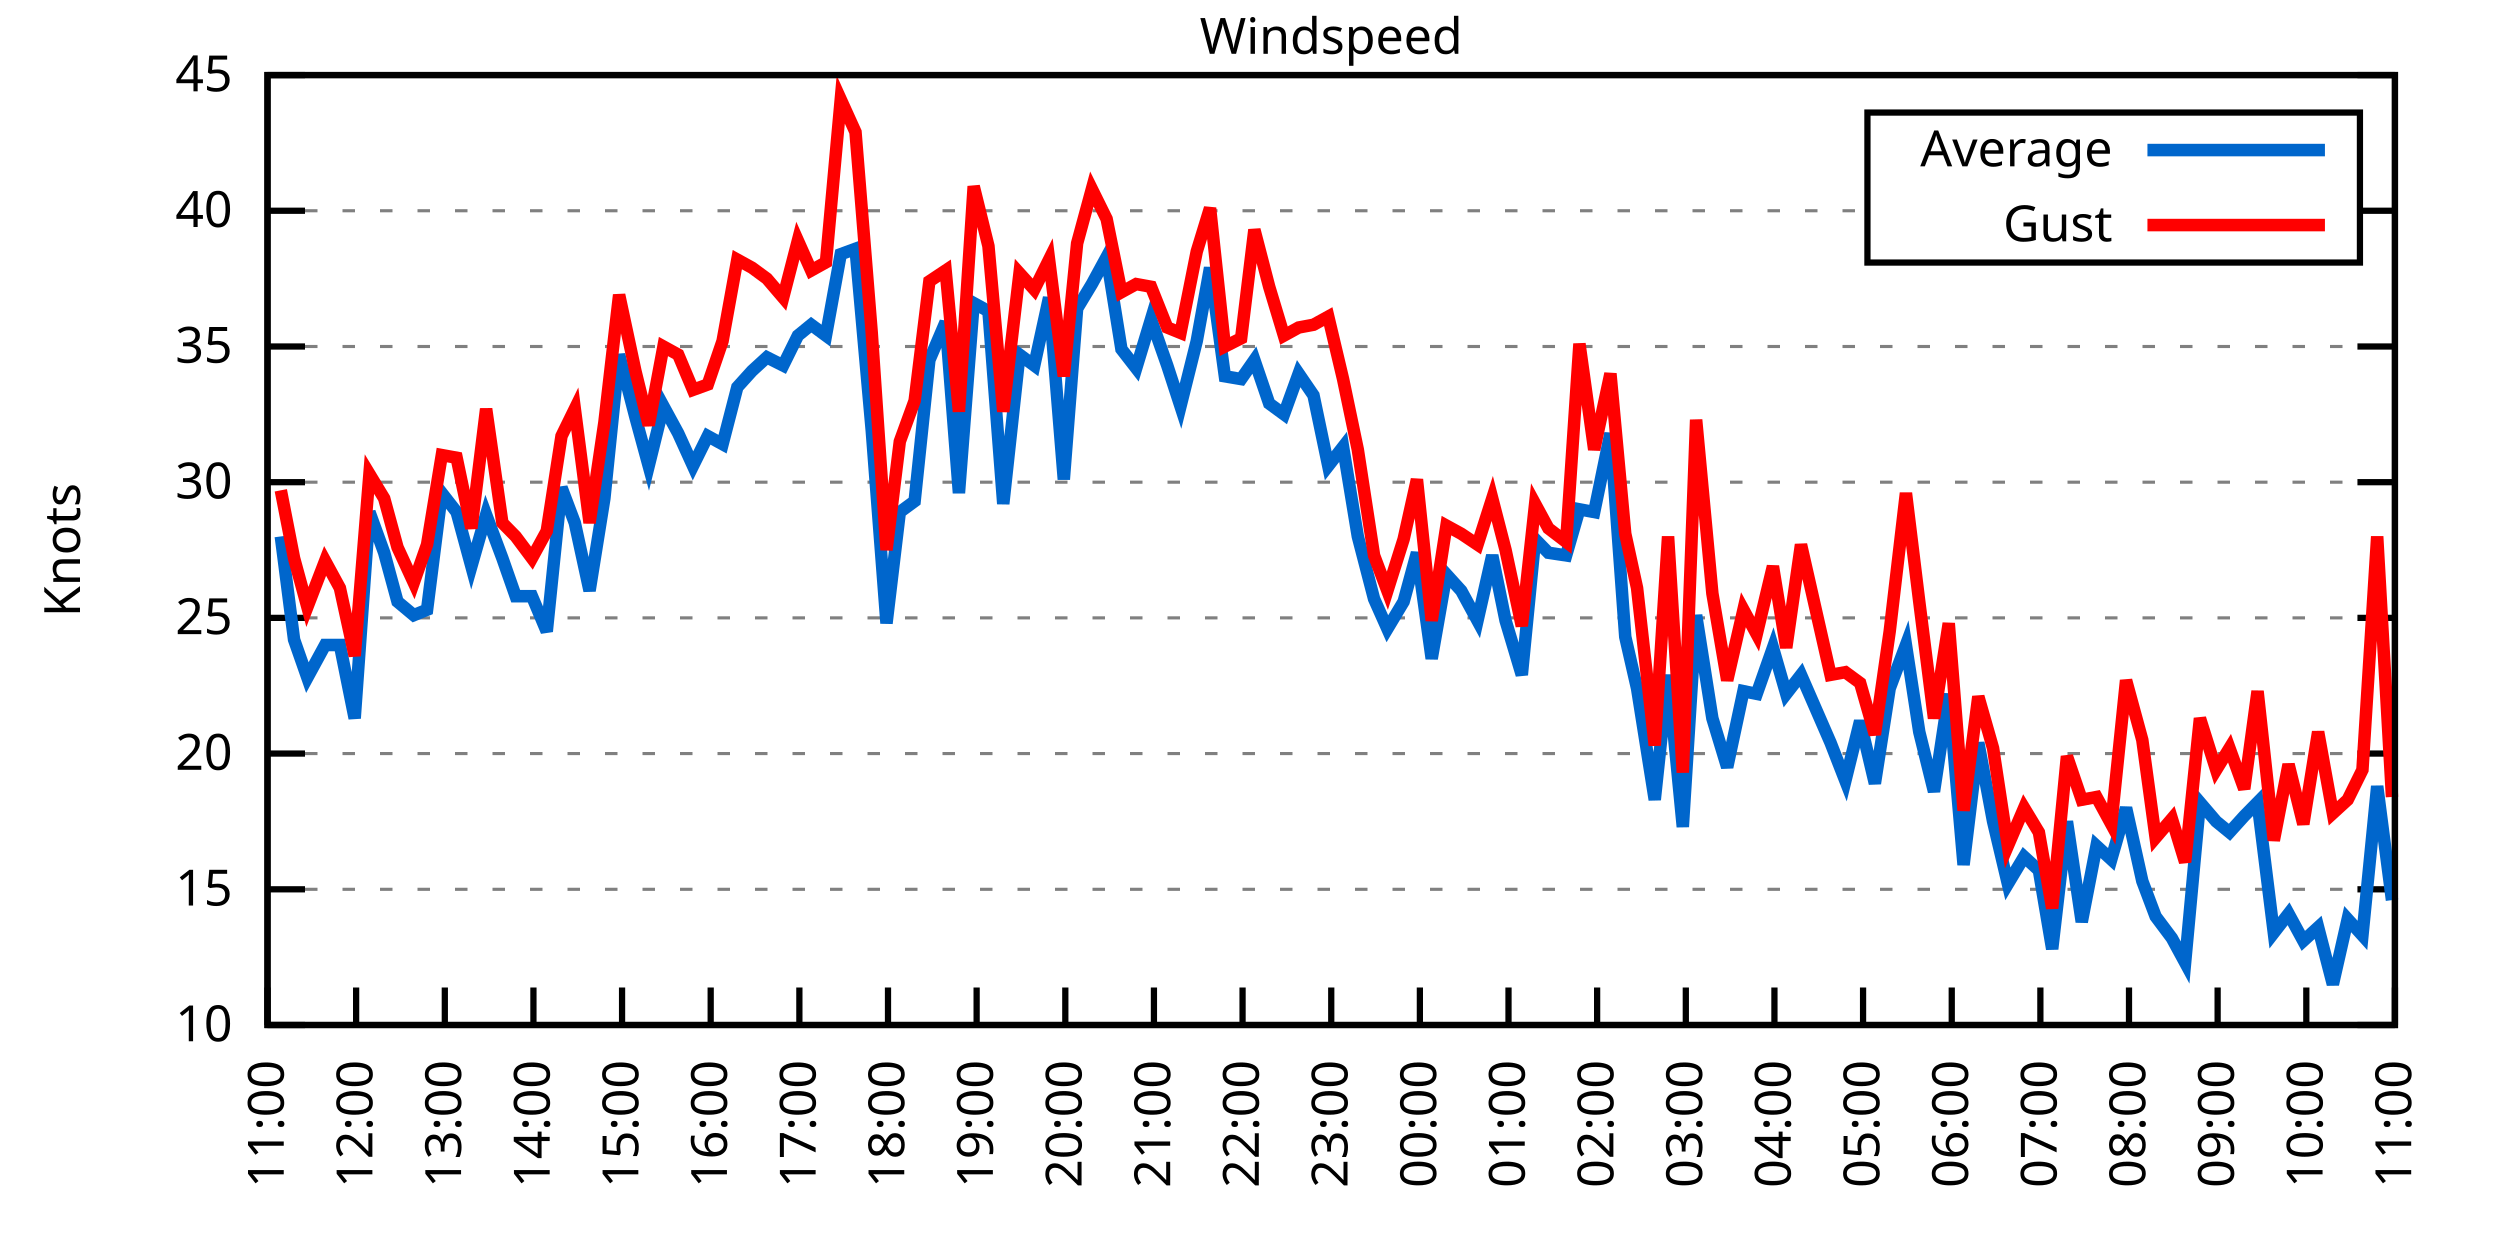
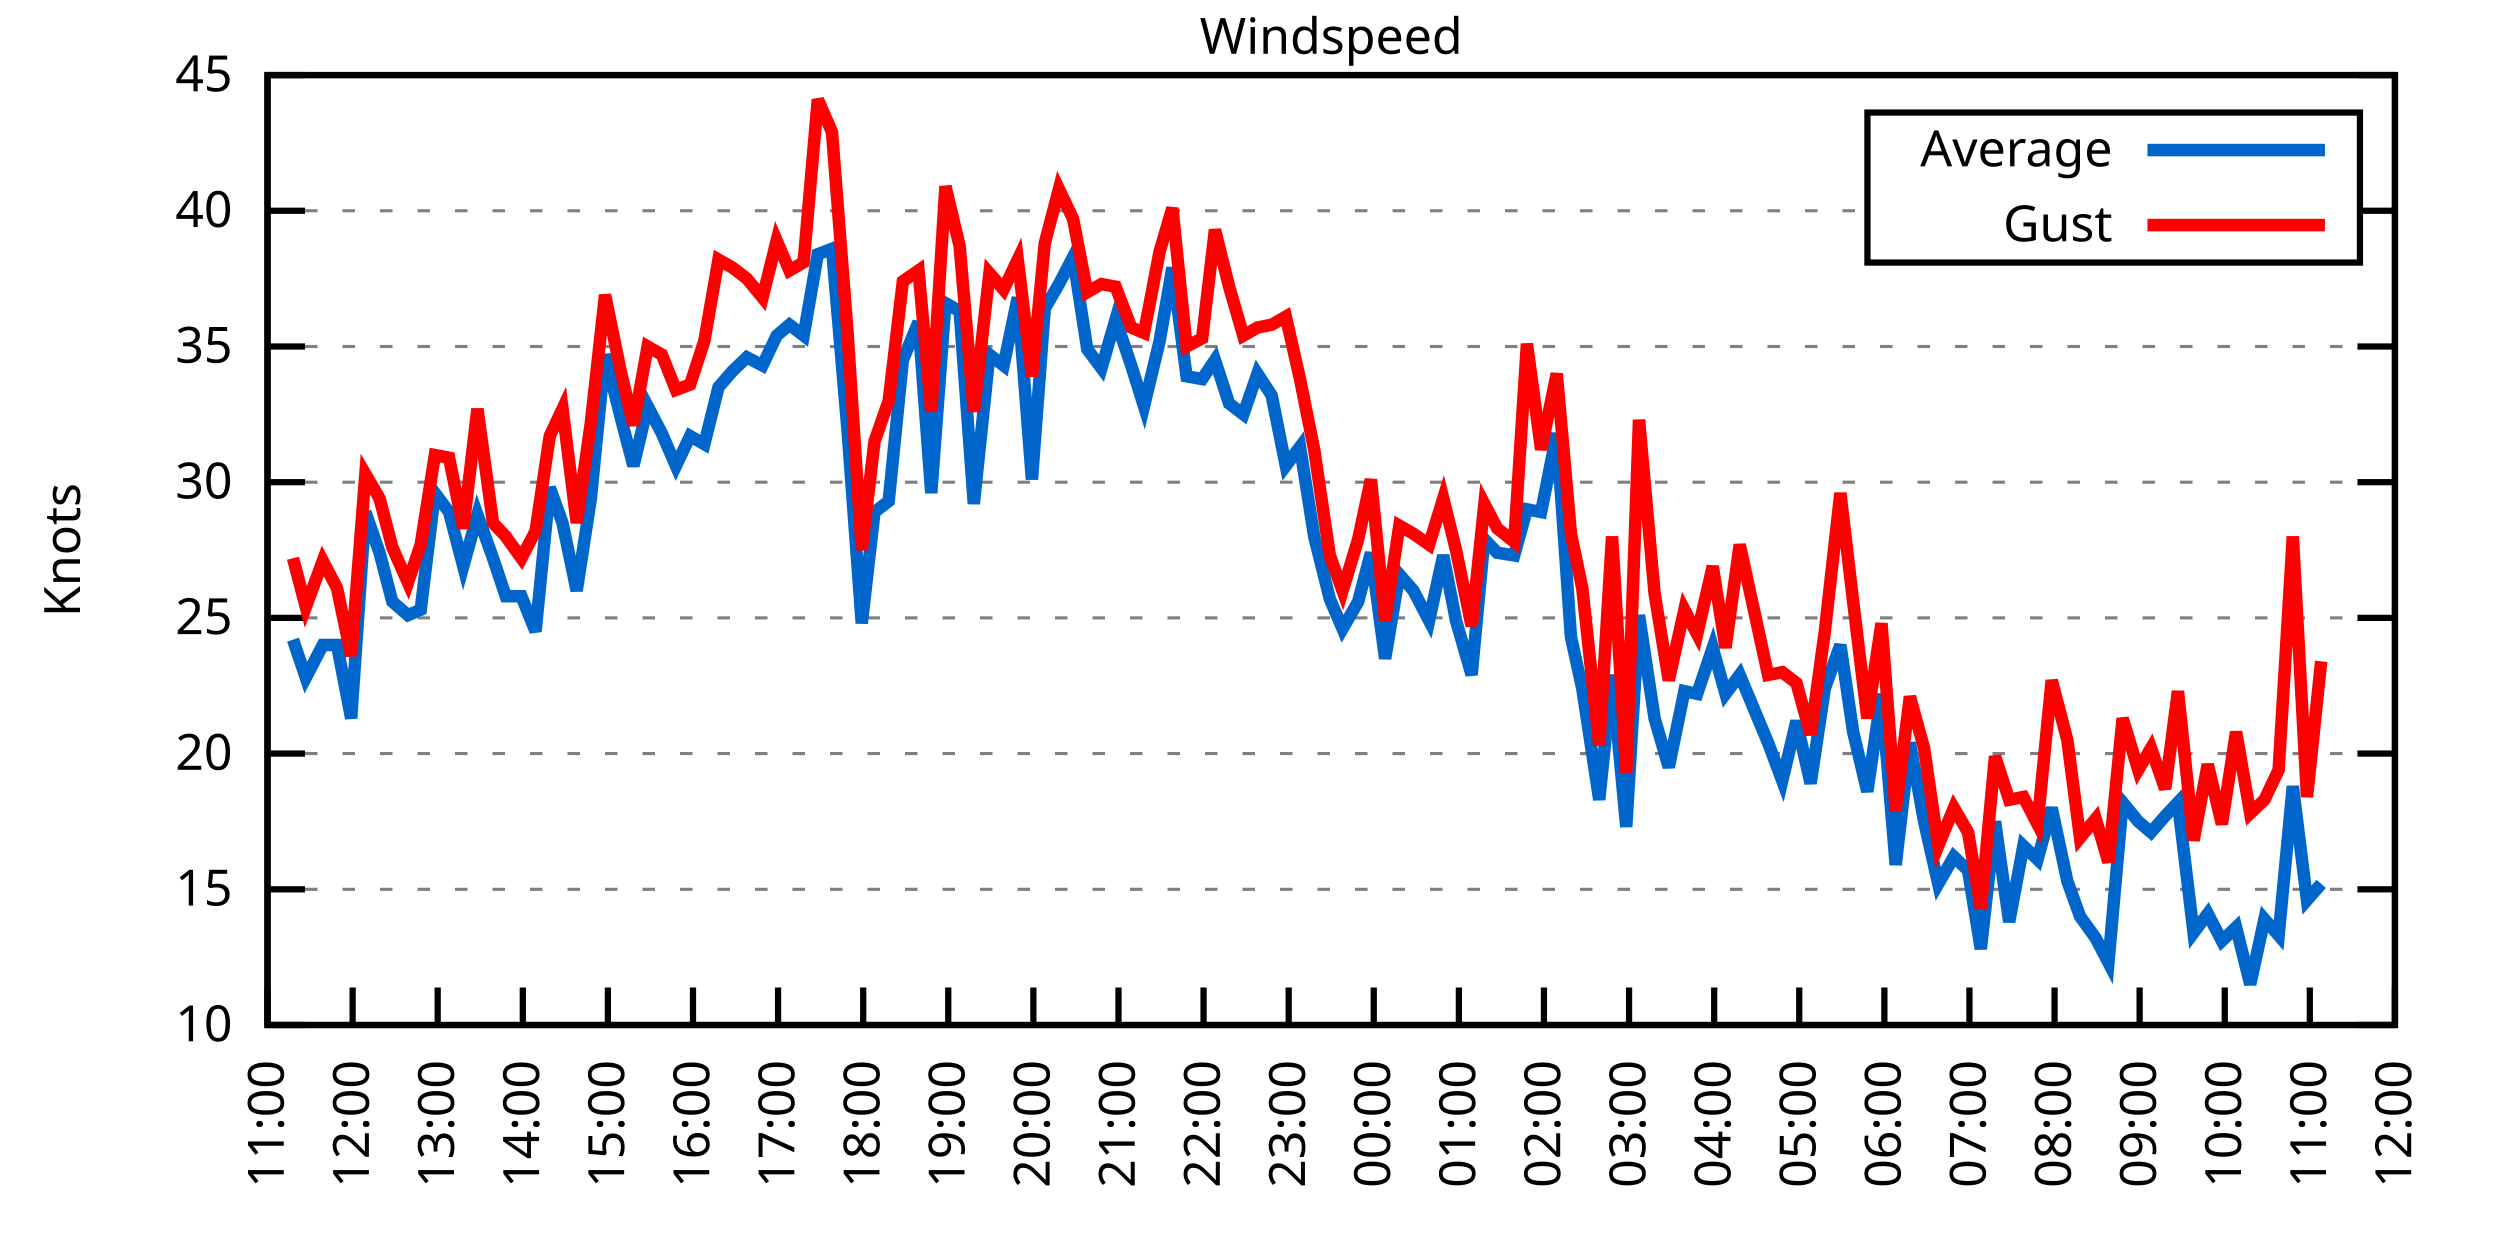
<svg xmlns="http://www.w3.org/2000/svg" xmlns:xlink="http://www.w3.org/1999/xlink" width="400" height="200" viewBox="0 0 400 200">
  <g id="gnuplot_canvas">
    <rect x="0" y="0" width="400" height="200" fill="none" />
    <defs>
      <circle id="gpDot" r="0.5" stroke-width="0.5" stroke="currentColor" />
      <path id="gpPt0" stroke-width="0.333" stroke="currentColor" d="M-1,0 h2 M0,-1 v2" />
      <path id="gpPt1" stroke-width="0.333" stroke="currentColor" d="M-1,-1 L1,1 M1,-1 L-1,1" />
      <path id="gpPt2" stroke-width="0.333" stroke="currentColor" d="M-1,0 L1,0 M0,-1 L0,1 M-1,-1 L1,1 M-1,1 L1,-1" />
      <rect id="gpPt3" stroke-width="0.333" stroke="currentColor" x="-1" y="-1" width="2" height="2" />
      <rect id="gpPt4" stroke-width="0.333" stroke="currentColor" fill="currentColor" x="-1" y="-1" width="2" height="2" />
      <circle id="gpPt5" stroke-width="0.333" stroke="currentColor" cx="0" cy="0" r="1" />
      <use xlink:href="#gpPt5" id="gpPt6" fill="currentColor" stroke="none" />
      <path id="gpPt7" stroke-width="0.333" stroke="currentColor" d="M0,-1.33 L-1.33,0.67 L1.33,0.67 z" />
      <use xlink:href="#gpPt7" id="gpPt8" fill="currentColor" stroke="none" />
      <use xlink:href="#gpPt7" id="gpPt9" stroke="currentColor" transform="rotate(180)" />
      <use xlink:href="#gpPt9" id="gpPt10" fill="currentColor" stroke="none" />
      <use xlink:href="#gpPt3" id="gpPt11" stroke="currentColor" transform="rotate(45)" />
      <use xlink:href="#gpPt11" id="gpPt12" fill="currentColor" stroke="none" />
      <path id="gpPt13" stroke-width="0.333" stroke="currentColor" d="M0,1.330 L1.265,0.411 L0.782,-1.067 L-0.782,-1.076 L-1.265,0.411 z" />
      <use xlink:href="#gpPt13" id="gpPt14" fill="currentColor" stroke="none" />
      <filter id="textbox" filterUnits="objectBoundingBox" x="0" y="0" height="1" width="1">
        <feFlood flood-color="white" flood-opacity="1" result="bgnd" />
        <feComposite in="SourceGraphic" in2="bgnd" operator="atop" />
      </filter>
      <filter id="greybox" filterUnits="objectBoundingBox" x="0" y="0" height="1" width="1">
        <feFlood flood-color="lightgrey" flood-opacity="1" result="grey" />
        <feComposite in="SourceGraphic" in2="grey" operator="atop" />
      </filter>
    </defs>
    <g fill="none" color="white" stroke="currentColor" stroke-width="1.00" stroke-linecap="butt" stroke-linejoin="miter">
</g>
    <g fill="none" color="black" stroke="currentColor" stroke-width="1.00" stroke-linecap="butt" stroke-linejoin="miter">
      <g stroke="none" shape-rendering="crispEdges">
        <polygon fill="rgb(255, 255, 255)" points="42.80,164.00 383.18,164.00 383.18,12.02 42.80,12.02 " />
      </g>
    </g>
    <g fill="none" color="black" stroke="currentColor" stroke-width="1.00" stroke-linecap="butt" stroke-linejoin="miter">
</g>
    <g fill="none" color="black" stroke="black" stroke-width="0.50" stroke-linecap="butt" stroke-linejoin="miter">
</g>
    <g fill="none" color="gray" stroke="currentColor" stroke-width="0.50" stroke-linecap="butt" stroke-linejoin="miter">
      <path stroke="gray" stroke-dasharray="2,4" class="gridline" d="M42.80,164.00 L383.19,164.00  " />
    </g>
    <g fill="none" color="gray" stroke="gray" stroke-width="1.00" stroke-linecap="butt" stroke-linejoin="miter">
</g>
    <g fill="none" color="black" stroke="currentColor" stroke-width="1.00" stroke-linecap="butt" stroke-linejoin="miter">
      <path stroke="black" d="M42.80,164.00 L48.80,164.00 M383.19,164.00 L377.19,164.00  " />
      <g transform="translate(37.20,166.60)" stroke="none" fill="black" font-family="Sans" font-size="8.00" text-anchor="end">
        <text>
          <tspan font-family="Sans"> 10</tspan>
        </text>
      </g>
    </g>
    <g fill="none" color="black" stroke="currentColor" stroke-width="1.00" stroke-linecap="butt" stroke-linejoin="miter">
</g>
    <g fill="none" color="black" stroke="black" stroke-width="0.50" stroke-linecap="butt" stroke-linejoin="miter">
</g>
    <g fill="none" color="gray" stroke="currentColor" stroke-width="0.50" stroke-linecap="butt" stroke-linejoin="miter">
      <path stroke="gray" stroke-dasharray="2,4" class="gridline" d="M42.80,142.29 L383.19,142.29  " />
    </g>
    <g fill="none" color="gray" stroke="gray" stroke-width="1.00" stroke-linecap="butt" stroke-linejoin="miter">
</g>
    <g fill="none" color="black" stroke="currentColor" stroke-width="1.00" stroke-linecap="butt" stroke-linejoin="miter">
      <path stroke="black" d="M42.80,142.29 L48.80,142.29 M383.19,142.29 L377.19,142.29  " />
      <g transform="translate(37.20,144.89)" stroke="none" fill="black" font-family="Sans" font-size="8.00" text-anchor="end">
        <text>
          <tspan font-family="Sans"> 15</tspan>
        </text>
      </g>
    </g>
    <g fill="none" color="black" stroke="currentColor" stroke-width="1.00" stroke-linecap="butt" stroke-linejoin="miter">
</g>
    <g fill="none" color="black" stroke="black" stroke-width="0.50" stroke-linecap="butt" stroke-linejoin="miter">
</g>
    <g fill="none" color="gray" stroke="currentColor" stroke-width="0.50" stroke-linecap="butt" stroke-linejoin="miter">
      <path stroke="gray" stroke-dasharray="2,4" class="gridline" d="M42.80,120.57 L383.19,120.57  " />
    </g>
    <g fill="none" color="gray" stroke="gray" stroke-width="1.00" stroke-linecap="butt" stroke-linejoin="miter">
</g>
    <g fill="none" color="black" stroke="currentColor" stroke-width="1.00" stroke-linecap="butt" stroke-linejoin="miter">
      <path stroke="black" d="M42.80,120.57 L48.80,120.57 M383.19,120.57 L377.19,120.57  " />
      <g transform="translate(37.20,123.17)" stroke="none" fill="black" font-family="Sans" font-size="8.00" text-anchor="end">
        <text>
          <tspan font-family="Sans"> 20</tspan>
        </text>
      </g>
    </g>
    <g fill="none" color="black" stroke="currentColor" stroke-width="1.00" stroke-linecap="butt" stroke-linejoin="miter">
</g>
    <g fill="none" color="black" stroke="black" stroke-width="0.50" stroke-linecap="butt" stroke-linejoin="miter">
</g>
    <g fill="none" color="gray" stroke="currentColor" stroke-width="0.50" stroke-linecap="butt" stroke-linejoin="miter">
      <path stroke="gray" stroke-dasharray="2,4" class="gridline" d="M42.80,98.86 L383.19,98.86  " />
    </g>
    <g fill="none" color="gray" stroke="gray" stroke-width="1.00" stroke-linecap="butt" stroke-linejoin="miter">
</g>
    <g fill="none" color="black" stroke="currentColor" stroke-width="1.00" stroke-linecap="butt" stroke-linejoin="miter">
      <path stroke="black" d="M42.80,98.86 L48.80,98.86 M383.19,98.86 L377.19,98.86  " />
      <g transform="translate(37.20,101.46)" stroke="none" fill="black" font-family="Sans" font-size="8.00" text-anchor="end">
        <text>
          <tspan font-family="Sans"> 25</tspan>
        </text>
      </g>
    </g>
    <g fill="none" color="black" stroke="currentColor" stroke-width="1.00" stroke-linecap="butt" stroke-linejoin="miter">
</g>
    <g fill="none" color="black" stroke="black" stroke-width="0.50" stroke-linecap="butt" stroke-linejoin="miter">
</g>
    <g fill="none" color="gray" stroke="currentColor" stroke-width="0.50" stroke-linecap="butt" stroke-linejoin="miter">
      <path stroke="gray" stroke-dasharray="2,4" class="gridline" d="M42.80,77.15 L383.19,77.15  " />
    </g>
    <g fill="none" color="gray" stroke="gray" stroke-width="1.00" stroke-linecap="butt" stroke-linejoin="miter">
</g>
    <g fill="none" color="black" stroke="currentColor" stroke-width="1.00" stroke-linecap="butt" stroke-linejoin="miter">
      <path stroke="black" d="M42.80,77.15 L48.80,77.15 M383.19,77.15 L377.19,77.15  " />
      <g transform="translate(37.20,79.75)" stroke="none" fill="black" font-family="Sans" font-size="8.00" text-anchor="end">
        <text>
          <tspan font-family="Sans"> 30</tspan>
        </text>
      </g>
    </g>
    <g fill="none" color="black" stroke="currentColor" stroke-width="1.00" stroke-linecap="butt" stroke-linejoin="miter">
</g>
    <g fill="none" color="black" stroke="black" stroke-width="0.50" stroke-linecap="butt" stroke-linejoin="miter">
</g>
    <g fill="none" color="gray" stroke="currentColor" stroke-width="0.50" stroke-linecap="butt" stroke-linejoin="miter">
      <path stroke="gray" stroke-dasharray="2,4" class="gridline" d="M42.80,55.44 L383.19,55.44  " />
    </g>
    <g fill="none" color="gray" stroke="gray" stroke-width="1.00" stroke-linecap="butt" stroke-linejoin="miter">
</g>
    <g fill="none" color="black" stroke="currentColor" stroke-width="1.00" stroke-linecap="butt" stroke-linejoin="miter">
      <path stroke="black" d="M42.80,55.44 L48.80,55.44 M383.19,55.44 L377.19,55.44  " />
      <g transform="translate(37.20,58.04)" stroke="none" fill="black" font-family="Sans" font-size="8.00" text-anchor="end">
        <text>
          <tspan font-family="Sans"> 35</tspan>
        </text>
      </g>
    </g>
    <g fill="none" color="black" stroke="currentColor" stroke-width="1.00" stroke-linecap="butt" stroke-linejoin="miter">
</g>
    <g fill="none" color="black" stroke="black" stroke-width="0.50" stroke-linecap="butt" stroke-linejoin="miter">
</g>
    <g fill="none" color="gray" stroke="currentColor" stroke-width="0.50" stroke-linecap="butt" stroke-linejoin="miter">
      <path stroke="gray" stroke-dasharray="2,4" class="gridline" d="M42.80,33.72 L298.79,33.72 M377.59,33.72 L383.19,33.72  " />
    </g>
    <g fill="none" color="gray" stroke="gray" stroke-width="1.00" stroke-linecap="butt" stroke-linejoin="miter">
</g>
    <g fill="none" color="black" stroke="currentColor" stroke-width="1.00" stroke-linecap="butt" stroke-linejoin="miter">
      <path stroke="black" d="M42.80,33.72 L48.80,33.72 M383.19,33.72 L377.19,33.72  " />
      <g transform="translate(37.20,36.32)" stroke="none" fill="black" font-family="Sans" font-size="8.00" text-anchor="end">
        <text>
          <tspan font-family="Sans"> 40</tspan>
        </text>
      </g>
    </g>
    <g fill="none" color="black" stroke="currentColor" stroke-width="1.00" stroke-linecap="butt" stroke-linejoin="miter">
</g>
    <g fill="none" color="black" stroke="black" stroke-width="0.50" stroke-linecap="butt" stroke-linejoin="miter">
</g>
    <g fill="none" color="gray" stroke="currentColor" stroke-width="0.50" stroke-linecap="butt" stroke-linejoin="miter">
      <path stroke="gray" stroke-dasharray="2,4" class="gridline" d="M42.80,12.01 L383.19,12.01  " />
    </g>
    <g fill="none" color="gray" stroke="gray" stroke-width="1.00" stroke-linecap="butt" stroke-linejoin="miter">
</g>
    <g fill="none" color="black" stroke="currentColor" stroke-width="1.00" stroke-linecap="butt" stroke-linejoin="miter">
      <path stroke="black" d="M42.80,12.01 L48.80,12.01 M383.19,12.01 L377.19,12.01  " />
      <g transform="translate(37.20,14.61)" stroke="none" fill="black" font-family="Sans" font-size="8.00" text-anchor="end">
        <text>
          <tspan font-family="Sans"> 45</tspan>
        </text>
      </g>
    </g>
    <g fill="none" color="black" stroke="currentColor" stroke-width="1.00" stroke-linecap="butt" stroke-linejoin="miter">
      <path stroke="black" d="M42.80,164.00 L42.80,158.00  " />
      <g transform="translate(45.40,169.60) rotate(270.00)" stroke="none" fill="black" font-family="Sans" font-size="8.00" text-anchor="end">
        <text>
          <tspan font-family="Sans">11:00</tspan>
        </text>
      </g>
    </g>
    <g fill="none" color="black" stroke="currentColor" stroke-width="1.00" stroke-linecap="butt" stroke-linejoin="miter">
-       <path stroke="black" d="M56.98,164.00 L56.98,158.00  " />
-       <g transform="translate(59.58,169.60) rotate(270.00)" stroke="none" fill="black" font-family="Sans" font-size="8.00" text-anchor="end">
+       <path stroke="black" d="M56.42,164.00 L56.42,158.00  " />
+       <g transform="translate(59.02,169.60) rotate(270.00)" stroke="none" fill="black" font-family="Sans" font-size="8.00" text-anchor="end">
        <text>
          <tspan font-family="Sans">12:00</tspan>
        </text>
      </g>
    </g>
    <g fill="none" color="black" stroke="currentColor" stroke-width="1.00" stroke-linecap="butt" stroke-linejoin="miter">
-       <path stroke="black" d="M71.17,164.00 L71.17,158.00  " />
-       <g transform="translate(73.77,169.60) rotate(270.00)" stroke="none" fill="black" font-family="Sans" font-size="8.00" text-anchor="end">
+       <path stroke="black" d="M70.03,164.00 L70.03,158.00  " />
+       <g transform="translate(72.63,169.60) rotate(270.00)" stroke="none" fill="black" font-family="Sans" font-size="8.00" text-anchor="end">
        <text>
          <tspan font-family="Sans">13:00</tspan>
        </text>
      </g>
    </g>
    <g fill="none" color="black" stroke="currentColor" stroke-width="1.00" stroke-linecap="butt" stroke-linejoin="miter">
-       <path stroke="black" d="M85.35,164.00 L85.35,158.00  " />
-       <g transform="translate(87.95,169.60) rotate(270.00)" stroke="none" fill="black" font-family="Sans" font-size="8.00" text-anchor="end">
+       <path stroke="black" d="M83.65,164.00 L83.65,158.00  " />
+       <g transform="translate(86.25,169.60) rotate(270.00)" stroke="none" fill="black" font-family="Sans" font-size="8.00" text-anchor="end">
        <text>
          <tspan font-family="Sans">14:00</tspan>
        </text>
      </g>
    </g>
    <g fill="none" color="black" stroke="currentColor" stroke-width="1.00" stroke-linecap="butt" stroke-linejoin="miter">
-       <path stroke="black" d="M99.53,164.00 L99.53,158.00  " />
-       <g transform="translate(102.13,169.60) rotate(270.00)" stroke="none" fill="black" font-family="Sans" font-size="8.00" text-anchor="end">
+       <path stroke="black" d="M97.26,164.00 L97.26,158.00  " />
+       <g transform="translate(99.86,169.60) rotate(270.00)" stroke="none" fill="black" font-family="Sans" font-size="8.00" text-anchor="end">
        <text>
          <tspan font-family="Sans">15:00</tspan>
        </text>
      </g>
    </g>
    <g fill="none" color="black" stroke="currentColor" stroke-width="1.00" stroke-linecap="butt" stroke-linejoin="miter">
-       <path stroke="black" d="M113.71,164.00 L113.71,158.00  " />
-       <g transform="translate(116.31,169.60) rotate(270.00)" stroke="none" fill="black" font-family="Sans" font-size="8.00" text-anchor="end">
+       <path stroke="black" d="M110.88,164.00 L110.88,158.00  " />
+       <g transform="translate(113.48,169.60) rotate(270.00)" stroke="none" fill="black" font-family="Sans" font-size="8.00" text-anchor="end">
        <text>
          <tspan font-family="Sans">16:00</tspan>
        </text>
      </g>
    </g>
    <g fill="none" color="black" stroke="currentColor" stroke-width="1.00" stroke-linecap="butt" stroke-linejoin="miter">
-       <path stroke="black" d="M127.90,164.00 L127.90,158.00  " />
-       <g transform="translate(130.50,169.60) rotate(270.00)" stroke="none" fill="black" font-family="Sans" font-size="8.00" text-anchor="end">
+       <path stroke="black" d="M124.49,164.00 L124.49,158.00  " />
+       <g transform="translate(127.09,169.60) rotate(270.00)" stroke="none" fill="black" font-family="Sans" font-size="8.00" text-anchor="end">
        <text>
          <tspan font-family="Sans">17:00</tspan>
        </text>
      </g>
    </g>
    <g fill="none" color="black" stroke="currentColor" stroke-width="1.00" stroke-linecap="butt" stroke-linejoin="miter">
-       <path stroke="black" d="M142.08,164.00 L142.08,158.00  " />
-       <g transform="translate(144.68,169.60) rotate(270.00)" stroke="none" fill="black" font-family="Sans" font-size="8.00" text-anchor="end">
+       <path stroke="black" d="M138.11,164.00 L138.11,158.00  " />
+       <g transform="translate(140.71,169.60) rotate(270.00)" stroke="none" fill="black" font-family="Sans" font-size="8.00" text-anchor="end">
        <text>
          <tspan font-family="Sans">18:00</tspan>
        </text>
      </g>
    </g>
    <g fill="none" color="black" stroke="currentColor" stroke-width="1.00" stroke-linecap="butt" stroke-linejoin="miter">
-       <path stroke="black" d="M156.26,164.00 L156.26,158.00  " />
-       <g transform="translate(158.86,169.60) rotate(270.00)" stroke="none" fill="black" font-family="Sans" font-size="8.00" text-anchor="end">
+       <path stroke="black" d="M151.72,164.00 L151.72,158.00  " />
+       <g transform="translate(154.32,169.60) rotate(270.00)" stroke="none" fill="black" font-family="Sans" font-size="8.00" text-anchor="end">
        <text>
          <tspan font-family="Sans">19:00</tspan>
        </text>
      </g>
    </g>
    <g fill="none" color="black" stroke="currentColor" stroke-width="1.00" stroke-linecap="butt" stroke-linejoin="miter">
-       <path stroke="black" d="M170.45,164.00 L170.45,158.00  " />
-       <g transform="translate(173.05,169.60) rotate(270.00)" stroke="none" fill="black" font-family="Sans" font-size="8.00" text-anchor="end">
+       <path stroke="black" d="M165.34,164.00 L165.34,158.00  " />
+       <g transform="translate(167.94,169.60) rotate(270.00)" stroke="none" fill="black" font-family="Sans" font-size="8.00" text-anchor="end">
        <text>
          <tspan font-family="Sans">20:00</tspan>
        </text>
      </g>
    </g>
    <g fill="none" color="black" stroke="currentColor" stroke-width="1.00" stroke-linecap="butt" stroke-linejoin="miter">
-       <path stroke="black" d="M184.63,164.00 L184.63,158.00  " />
-       <g transform="translate(187.23,169.60) rotate(270.00)" stroke="none" fill="black" font-family="Sans" font-size="8.00" text-anchor="end">
+       <path stroke="black" d="M178.96,164.00 L178.96,158.00  " />
+       <g transform="translate(181.56,169.60) rotate(270.00)" stroke="none" fill="black" font-family="Sans" font-size="8.00" text-anchor="end">
        <text>
          <tspan font-family="Sans">21:00</tspan>
        </text>
      </g>
    </g>
    <g fill="none" color="black" stroke="currentColor" stroke-width="1.00" stroke-linecap="butt" stroke-linejoin="miter">
-       <path stroke="black" d="M198.81,164.00 L198.81,158.00  " />
-       <g transform="translate(201.41,169.60) rotate(270.00)" stroke="none" fill="black" font-family="Sans" font-size="8.00" text-anchor="end">
+       <path stroke="black" d="M192.57,164.00 L192.57,158.00  " />
+       <g transform="translate(195.17,169.60) rotate(270.00)" stroke="none" fill="black" font-family="Sans" font-size="8.00" text-anchor="end">
        <text>
          <tspan font-family="Sans">22:00</tspan>
        </text>
      </g>
    </g>
    <g fill="none" color="black" stroke="currentColor" stroke-width="1.00" stroke-linecap="butt" stroke-linejoin="miter">
-       <path stroke="black" d="M213.00,164.00 L213.00,158.00  " />
-       <g transform="translate(215.60,169.60) rotate(270.00)" stroke="none" fill="black" font-family="Sans" font-size="8.00" text-anchor="end">
+       <path stroke="black" d="M206.19,164.00 L206.19,158.00  " />
+       <g transform="translate(208.79,169.60) rotate(270.00)" stroke="none" fill="black" font-family="Sans" font-size="8.00" text-anchor="end">
        <text>
          <tspan font-family="Sans">23:00</tspan>
        </text>
      </g>
    </g>
    <g fill="none" color="black" stroke="currentColor" stroke-width="1.00" stroke-linecap="butt" stroke-linejoin="miter">
-       <path stroke="black" d="M227.18,164.00 L227.18,158.00  " />
-       <g transform="translate(229.78,169.60) rotate(270.00)" stroke="none" fill="black" font-family="Sans" font-size="8.00" text-anchor="end">
+       <path stroke="black" d="M219.80,164.00 L219.80,158.00  " />
+       <g transform="translate(222.40,169.60) rotate(270.00)" stroke="none" fill="black" font-family="Sans" font-size="8.00" text-anchor="end">
        <text>
          <tspan font-family="Sans">00:00</tspan>
        </text>
      </g>
    </g>
    <g fill="none" color="black" stroke="currentColor" stroke-width="1.00" stroke-linecap="butt" stroke-linejoin="miter">
-       <path stroke="black" d="M241.36,164.00 L241.36,158.00  " />
-       <g transform="translate(243.96,169.60) rotate(270.00)" stroke="none" fill="black" font-family="Sans" font-size="8.00" text-anchor="end">
+       <path stroke="black" d="M233.42,164.00 L233.42,158.00  " />
+       <g transform="translate(236.02,169.60) rotate(270.00)" stroke="none" fill="black" font-family="Sans" font-size="8.00" text-anchor="end">
        <text>
          <tspan font-family="Sans">01:00</tspan>
        </text>
      </g>
    </g>
    <g fill="none" color="black" stroke="currentColor" stroke-width="1.00" stroke-linecap="butt" stroke-linejoin="miter">
-       <path stroke="black" d="M255.54,164.00 L255.54,158.00  " />
-       <g transform="translate(258.14,169.60) rotate(270.00)" stroke="none" fill="black" font-family="Sans" font-size="8.00" text-anchor="end">
+       <path stroke="black" d="M247.03,164.00 L247.03,158.00  " />
+       <g transform="translate(249.63,169.60) rotate(270.00)" stroke="none" fill="black" font-family="Sans" font-size="8.00" text-anchor="end">
        <text>
          <tspan font-family="Sans">02:00</tspan>
        </text>
      </g>
    </g>
    <g fill="none" color="black" stroke="currentColor" stroke-width="1.00" stroke-linecap="butt" stroke-linejoin="miter">
-       <path stroke="black" d="M269.73,164.00 L269.73,158.00  " />
-       <g transform="translate(272.33,169.60) rotate(270.00)" stroke="none" fill="black" font-family="Sans" font-size="8.00" text-anchor="end">
+       <path stroke="black" d="M260.65,164.00 L260.65,158.00  " />
+       <g transform="translate(263.25,169.60) rotate(270.00)" stroke="none" fill="black" font-family="Sans" font-size="8.00" text-anchor="end">
        <text>
          <tspan font-family="Sans">03:00</tspan>
        </text>
      </g>
    </g>
    <g fill="none" color="black" stroke="currentColor" stroke-width="1.00" stroke-linecap="butt" stroke-linejoin="miter">
-       <path stroke="black" d="M283.91,164.00 L283.91,158.00  " />
-       <g transform="translate(286.51,169.60) rotate(270.00)" stroke="none" fill="black" font-family="Sans" font-size="8.00" text-anchor="end">
+       <path stroke="black" d="M274.27,164.00 L274.27,158.00  " />
+       <g transform="translate(276.87,169.60) rotate(270.00)" stroke="none" fill="black" font-family="Sans" font-size="8.00" text-anchor="end">
        <text>
          <tspan font-family="Sans">04:00</tspan>
        </text>
      </g>
    </g>
    <g fill="none" color="black" stroke="currentColor" stroke-width="1.00" stroke-linecap="butt" stroke-linejoin="miter">
-       <path stroke="black" d="M298.09,164.00 L298.09,158.00  " />
-       <g transform="translate(300.69,169.60) rotate(270.00)" stroke="none" fill="black" font-family="Sans" font-size="8.00" text-anchor="end">
+       <path stroke="black" d="M287.88,164.00 L287.88,158.00  " />
+       <g transform="translate(290.48,169.60) rotate(270.00)" stroke="none" fill="black" font-family="Sans" font-size="8.00" text-anchor="end">
        <text>
          <tspan font-family="Sans">05:00</tspan>
        </text>
      </g>
    </g>
    <g fill="none" color="black" stroke="currentColor" stroke-width="1.00" stroke-linecap="butt" stroke-linejoin="miter">
-       <path stroke="black" d="M312.28,164.00 L312.28,158.00  " />
-       <g transform="translate(314.88,169.60) rotate(270.00)" stroke="none" fill="black" font-family="Sans" font-size="8.00" text-anchor="end">
+       <path stroke="black" d="M301.50,164.00 L301.50,158.00  " />
+       <g transform="translate(304.10,169.60) rotate(270.00)" stroke="none" fill="black" font-family="Sans" font-size="8.00" text-anchor="end">
        <text>
          <tspan font-family="Sans">06:00</tspan>
        </text>
      </g>
    </g>
    <g fill="none" color="black" stroke="currentColor" stroke-width="1.00" stroke-linecap="butt" stroke-linejoin="miter">
-       <path stroke="black" d="M326.46,164.00 L326.46,158.00  " />
-       <g transform="translate(329.06,169.60) rotate(270.00)" stroke="none" fill="black" font-family="Sans" font-size="8.00" text-anchor="end">
+       <path stroke="black" d="M315.11,164.00 L315.11,158.00  " />
+       <g transform="translate(317.71,169.60) rotate(270.00)" stroke="none" fill="black" font-family="Sans" font-size="8.00" text-anchor="end">
        <text>
          <tspan font-family="Sans">07:00</tspan>
        </text>
      </g>
    </g>
    <g fill="none" color="black" stroke="currentColor" stroke-width="1.00" stroke-linecap="butt" stroke-linejoin="miter">
-       <path stroke="black" d="M340.64,164.00 L340.64,158.00  " />
-       <g transform="translate(343.24,169.60) rotate(270.00)" stroke="none" fill="black" font-family="Sans" font-size="8.00" text-anchor="end">
+       <path stroke="black" d="M328.73,164.00 L328.73,158.00  " />
+       <g transform="translate(331.33,169.60) rotate(270.00)" stroke="none" fill="black" font-family="Sans" font-size="8.00" text-anchor="end">
        <text>
          <tspan font-family="Sans">08:00</tspan>
        </text>
      </g>
    </g>
    <g fill="none" color="black" stroke="currentColor" stroke-width="1.00" stroke-linecap="butt" stroke-linejoin="miter">
-       <path stroke="black" d="M354.82,164.00 L354.82,158.00  " />
-       <g transform="translate(357.42,169.60) rotate(270.00)" stroke="none" fill="black" font-family="Sans" font-size="8.00" text-anchor="end">
+       <path stroke="black" d="M342.34,164.00 L342.34,158.00  " />
+       <g transform="translate(344.94,169.60) rotate(270.00)" stroke="none" fill="black" font-family="Sans" font-size="8.00" text-anchor="end">
        <text>
          <tspan font-family="Sans">09:00</tspan>
        </text>
      </g>
    </g>
    <g fill="none" color="black" stroke="currentColor" stroke-width="1.00" stroke-linecap="butt" stroke-linejoin="miter">
-       <path stroke="black" d="M369.01,164.00 L369.01,158.00  " />
-       <g transform="translate(371.61,169.60) rotate(270.00)" stroke="none" fill="black" font-family="Sans" font-size="8.00" text-anchor="end">
+       <path stroke="black" d="M355.96,164.00 L355.96,158.00  " />
+       <g transform="translate(358.56,169.60) rotate(270.00)" stroke="none" fill="black" font-family="Sans" font-size="8.00" text-anchor="end">
        <text>
          <tspan font-family="Sans">10:00</tspan>
+         </text>
+       </g>
+     </g>
+     <g fill="none" color="black" stroke="currentColor" stroke-width="1.00" stroke-linecap="butt" stroke-linejoin="miter">
+       <path stroke="black" d="M369.57,164.00 L369.57,158.00  " />
+       <g transform="translate(372.17,169.60) rotate(270.00)" stroke="none" fill="black" font-family="Sans" font-size="8.00" text-anchor="end">
+         <text>
+           <tspan font-family="Sans">11:00</tspan>
        </text>
      </g>
    </g>
    <g fill="none" color="black" stroke="currentColor" stroke-width="1.00" stroke-linecap="butt" stroke-linejoin="miter">
      <path stroke="black" d="M383.19,164.00 L383.19,158.00  " />
      <g transform="translate(385.79,169.60) rotate(270.00)" stroke="none" fill="black" font-family="Sans" font-size="8.00" text-anchor="end">
        <text>
-           <tspan font-family="Sans">11:00</tspan>
+           <tspan font-family="Sans">12:00</tspan>
        </text>
      </g>
    </g>
    <g fill="none" color="black" stroke="currentColor" stroke-width="1.00" stroke-linecap="butt" stroke-linejoin="miter">
</g>
    <g fill="none" color="black" stroke="currentColor" stroke-width="1.00" stroke-linecap="butt" stroke-linejoin="miter">
      <path stroke="black" d="M42.80,12.01 L42.80,164.00 L383.19,164.00 L383.19,12.01 L42.80,12.01 Z  " />
    </g>
    <g fill="none" color="black" stroke="currentColor" stroke-width="1.00" stroke-linecap="butt" stroke-linejoin="miter">
</g>
    <g fill="none" color="black" stroke="currentColor" stroke-width="1.00" stroke-linecap="butt" stroke-linejoin="miter">
      <path stroke="black" d="M298.79,42.01 L298.79,18.01 L377.59,18.01 L377.59,42.01 L298.79,42.01 Z  " />
    </g>
    <g id="Windspeed_plot_1">
      <g fill="none" color="white" stroke="black" stroke-width="2.00" stroke-linecap="butt" stroke-linejoin="miter">
</g>
      <g fill="none" color="black" stroke="currentColor" stroke-width="2.00" stroke-linecap="butt" stroke-linejoin="miter">
        <g transform="translate(337.99,26.61)" stroke="none" fill="black" font-family="Sans" font-size="8.00" text-anchor="end">
          <text>
            <tspan font-family="Sans">Average</tspan>
          </text>
        </g>
      </g>
      <g fill="none" color="black" stroke="currentColor" stroke-width="2.00" stroke-linecap="butt" stroke-linejoin="miter">
-         <path stroke="rgb(  0, 102, 204)" d="M343.59,24.01 L371.99,24.01 M44.93,85.83 L47.05,102.34 L49.18,108.42 L52.02,103.20 L54.38,103.20 L56.75,114.93   L59.11,81.93 L61.47,88.44 L63.60,96.26 L66.20,98.43 L68.33,97.56 L70.69,78.89 L73.06,81.93 L75.42,90.61   L77.78,82.36 L80.38,89.31 L82.51,95.39 L85.11,95.39 L87.48,101.03 L89.84,78.02 L91.97,83.66 L94.33,94.52   L96.70,79.75 L99.06,56.74 L101.66,66.73 L103.79,74.54 L106.15,64.99 L108.51,69.33 L110.88,74.54 L113.24,69.77   L115.61,71.07 L117.97,61.95 L120.33,59.34 L122.70,57.17 L125.30,58.48 L127.66,53.70 L129.79,51.96 L132.15,53.70   L134.52,40.67 L136.88,39.80 L139.48,68.90 L141.84,99.73 L143.97,81.93 L146.34,80.19 L148.70,57.61 L151.30,51.53   L153.43,78.89 L155.79,48.49 L158.15,49.79 L160.52,80.62 L163.12,56.74 L165.48,58.48 L167.85,47.62 L170.21,76.71   L172.34,49.36 L174.70,45.45 L177.06,41.11 L179.43,55.87 L181.79,58.91 L184.16,51.09 L186.76,58.48 L188.88,64.99   L191.48,54.57 L193.61,42.84 L195.98,60.21 L198.58,60.65 L200.70,57.61 L203.07,64.56 L205.43,66.29 L207.79,59.78   L210.16,63.25 L212.52,74.54 L214.89,71.50 L217.25,85.83 L219.85,95.82 L221.98,100.60 L224.58,96.26 L226.71,88.44   L229.07,105.38 L231.43,91.91 L233.80,94.52 L236.40,99.30 L238.76,88.87 L240.89,99.30 L243.49,107.98 L245.62,86.27   L247.74,88.44 L250.58,88.87 L252.71,81.49 L255.07,81.93 L257.67,69.33 L260.04,101.90 L261.93,110.15 L264.76,127.96   L266.89,107.98 L269.25,132.30 L271.38,98.43 L273.98,114.93 L276.35,122.75 L278.95,110.59 L281.07,111.02 L283.67,103.64   L285.80,111.02 L288.16,107.98 L292.89,118.84 L295.26,124.92 L297.62,115.36 L299.98,125.35 L302.35,110.15 L304.95,103.20   L307.08,117.10 L309.44,126.65 L311.80,111.02 L314.17,138.38 L316.53,118.84 L318.89,131.43 L321.26,141.42 L323.86,137.08   L326.22,139.25 L328.35,151.84 L330.71,131.43 L333.08,147.50 L335.44,135.34 L337.80,137.51 L340.17,129.26 L342.77,140.98   L344.90,146.63 L347.50,150.10 L349.62,154.01 L351.99,128.39 L354.59,131.43 L356.72,133.17 L359.08,130.56 L361.21,128.39   L363.81,149.24 L366.17,146.20 L368.53,150.54 L370.90,148.37 L373.26,157.49 L375.63,147.06 L377.99,149.67 L380.35,125.79   L382.72,144.02  " />
+         <path stroke="rgb(  0, 102, 204)" d="M343.59,24.01 L371.99,24.01 M46.88,102.34 L48.93,108.42 L51.65,103.20 L53.92,103.20 L56.19,114.93 L58.46,81.93   L60.73,88.44 L62.77,96.26 L65.27,98.43 L67.31,97.56 L69.58,78.89 L71.85,81.93 L74.12,90.61 L76.39,82.36   L78.88,89.31 L80.92,95.39 L83.42,95.39 L85.69,101.03 L87.96,78.02 L90.00,83.66 L92.27,94.52 L94.54,79.75   L96.81,56.74 L99.30,66.73 L101.35,74.54 L103.62,64.99 L105.89,69.33 L108.15,74.54 L110.42,69.77 L112.69,71.07   L114.96,61.95 L117.23,59.34 L119.50,57.17 L122.00,58.48 L124.27,53.70 L126.31,51.96 L128.58,53.70 L130.85,40.67   L133.12,39.80 L135.61,68.90 L137.88,99.73 L139.92,81.93 L142.19,80.19 L144.46,57.61 L146.96,51.53 L149.00,78.89   L151.27,48.49 L153.54,49.79 L155.81,80.62 L158.31,56.74 L160.57,58.48 L162.84,47.62 L165.11,76.71 L167.16,49.36   L169.43,45.45 L171.69,41.11 L173.96,55.87 L176.23,58.91 L178.50,51.09 L181.00,58.48 L183.04,64.99 L185.54,54.57   L187.58,42.84 L189.85,60.21 L192.34,60.65 L194.39,57.61 L196.66,64.56 L198.93,66.29 L201.19,59.78 L203.46,63.25   L205.73,74.54 L208.00,71.50 L210.27,85.83 L212.77,95.82 L214.81,100.60 L217.31,96.26 L219.35,88.44 L221.62,105.38   L223.89,91.91 L226.16,94.52 L228.65,99.30 L230.92,88.87 L232.96,99.30 L235.46,107.98 L237.50,86.27 L239.55,88.44   L242.27,88.87 L244.31,81.49 L246.58,81.93 L249.08,69.33 L251.35,101.90 L253.16,110.15 L255.88,127.96 L257.93,107.98   L260.20,132.30 L262.24,98.43 L264.73,114.93 L267.00,122.75 L269.50,110.59 L271.54,111.02 L274.04,103.64 L276.08,111.02   L278.35,107.98 L282.89,118.84 L285.16,124.92 L287.43,115.36 L289.70,125.35 L291.97,110.15 L294.46,103.20 L296.50,117.10   L298.77,126.65 L301.04,111.02 L303.31,138.38 L305.58,118.84 L307.85,131.43 L310.12,141.42 L312.62,137.08 L314.89,139.25   L316.93,151.84 L319.20,131.43 L321.47,147.50 L323.74,135.34 L326.00,137.51 L328.27,129.26 L330.77,140.98 L332.81,146.63   L335.31,150.10 L337.35,154.01 L339.62,128.39 L342.12,131.43 L344.16,133.17 L346.43,130.56 L348.47,128.39 L350.97,149.24   L353.24,146.20 L355.50,150.54 L357.77,148.37 L360.04,157.49 L362.31,147.06 L364.58,149.67 L366.85,125.79 L369.12,144.02   L371.39,141.42  " />
      </g>
    </g>
    <g id="Windspeed_plot_2">
      <g fill="none" color="black" stroke="currentColor" stroke-width="2.00" stroke-linecap="butt" stroke-linejoin="miter">
        <g transform="translate(337.99,38.61)" stroke="none" fill="black" font-family="Sans" font-size="8.00" text-anchor="end">
          <text>
            <tspan font-family="Sans">Gust</tspan>
          </text>
        </g>
      </g>
      <g fill="none" color="black" stroke="currentColor" stroke-width="2.00" stroke-linecap="butt" stroke-linejoin="miter">
-         <path stroke="rgb(255,   0,   0)" d="M343.59,36.01 L371.99,36.01 M44.93,78.45 L47.05,89.31 L49.18,97.12 L52.02,89.74 L54.38,94.08 L56.75,104.94   L59.11,75.85 L61.47,79.75 L63.60,87.57 L66.20,93.22 L68.33,87.14 L70.69,72.81 L73.06,73.24 L75.42,84.53   L77.78,65.42 L80.38,83.66 L82.51,85.83 L85.11,89.31 L87.48,84.97 L89.84,69.77 L91.97,65.42 L94.33,83.66   L96.70,67.59 L99.06,47.18 L101.66,59.34 L103.79,68.03 L106.15,55.44 L108.51,56.74 L110.88,62.38 L113.24,61.52   L115.61,54.57 L117.97,41.54 L120.33,42.84 L122.70,44.58 L125.30,47.62 L127.66,38.50 L129.79,43.28 L132.15,41.97   L134.52,15.92 L136.88,21.13 L139.48,53.26 L141.84,88.00 L143.97,70.63 L146.34,64.12 L148.70,45.01 L151.30,43.28   L153.43,65.86 L155.79,29.81 L158.15,39.37 L160.52,65.86 L163.12,43.71 L165.48,46.32 L167.85,41.54 L170.21,60.21   L172.34,38.93 L174.70,30.25 L177.06,35.03 L179.43,46.75 L181.79,45.45 L184.16,45.88 L186.76,52.40 L188.88,53.26   L191.48,40.24 L193.61,33.29 L195.98,55.44 L198.58,54.13 L200.70,36.76 L203.07,45.88 L205.43,53.70 L207.79,52.40   L210.16,51.96 L212.52,50.66 L214.89,60.65 L217.25,71.94 L219.85,88.87 L221.98,94.52 L224.58,86.27 L226.71,76.71   L229.07,99.30 L231.43,84.10 L233.80,85.40 L236.40,87.14 L238.76,79.75 L240.89,88.00 L243.49,100.16 L245.62,80.62   L247.74,84.53 L250.58,86.70 L252.71,55.00 L255.07,71.94 L257.67,59.78 L260.04,85.40 L261.93,94.08 L264.76,119.27   L266.89,85.83 L269.25,123.61 L271.38,67.16 L273.98,94.95 L276.35,108.85 L278.95,97.56 L281.07,101.47 L283.67,90.61   L285.80,103.64 L288.16,87.14 L292.89,107.98 L295.26,107.55 L297.62,109.28 L299.98,117.53 L302.35,101.03 L304.95,78.89   L307.08,96.26 L309.44,114.93 L311.80,99.73 L314.17,129.69 L316.53,111.45 L318.89,119.71 L321.26,135.34 L323.86,129.26   L326.22,133.17 L328.35,145.33 L330.71,121.01 L333.08,127.96 L335.44,127.52 L337.80,131.86 L340.17,108.85 L342.77,118.40   L344.90,134.04 L347.50,131.00 L349.62,137.94 L351.99,114.93 L354.59,123.18 L356.72,119.71 L359.08,126.22 L361.21,110.59   L363.81,134.47 L366.17,122.31 L368.53,131.86 L370.90,117.10 L373.26,130.13 L375.63,127.96 L377.99,123.18 L380.35,85.83   L382.72,127.52  " />
+         <path stroke="rgb(255,   0,   0)" d="M343.59,36.01 L371.99,36.01 M46.88,89.31 L48.93,97.12 L51.65,89.74 L53.92,94.08 L56.19,104.94 L58.46,75.85   L60.73,79.75 L62.77,87.57 L65.27,93.22 L67.31,87.14 L69.58,72.81 L71.85,73.24 L74.12,84.53 L76.39,65.42   L78.88,83.66 L80.92,85.83 L83.42,89.31 L85.69,84.97 L87.96,69.77 L90.00,65.42 L92.27,83.66 L94.54,67.59   L96.81,47.18 L99.30,59.34 L101.35,68.03 L103.62,55.44 L105.89,56.74 L108.15,62.38 L110.42,61.52 L112.69,54.57   L114.96,41.54 L117.23,42.84 L119.50,44.58 L122.00,47.62 L124.27,38.50 L126.31,43.28 L128.58,41.97 L130.85,15.92   L133.12,21.13 L135.61,53.26 L137.88,88.00 L139.92,70.63 L142.19,64.12 L144.46,45.01 L146.96,43.28 L149.00,65.86   L151.27,29.81 L153.54,39.37 L155.81,65.86 L158.31,43.71 L160.57,46.32 L162.84,41.54 L165.11,60.21 L167.16,38.93   L169.43,30.25 L171.69,35.03 L173.96,46.75 L176.23,45.45 L178.50,45.88 L181.00,52.40 L183.04,53.26 L185.54,40.24   L187.58,33.29 L189.85,55.44 L192.34,54.13 L194.39,36.76 L196.66,45.88 L198.93,53.70 L201.19,52.40 L203.46,51.96   L205.73,50.66 L208.00,60.65 L210.27,71.94 L212.77,88.87 L214.81,94.52 L217.31,86.27 L219.35,76.71 L221.62,99.30   L223.89,84.10 L226.16,85.40 L228.65,87.14 L230.92,79.75 L232.96,88.00 L235.46,100.16 L237.50,80.62 L239.55,84.53   L242.27,86.70 L244.31,55.00 L246.58,71.94 L249.08,59.78 L251.35,85.40 L253.16,94.08 L255.88,119.27 L257.93,85.83   L260.20,123.61 L262.24,67.16 L264.73,94.95 L267.00,108.85 L269.50,97.56 L271.54,101.47 L274.04,90.61 L276.08,103.64   L278.35,87.14 L282.89,107.98 L285.16,107.55 L287.43,109.28 L289.70,117.53 L291.97,101.03 L294.46,78.89 L296.50,96.26   L298.77,114.93 L301.04,99.73 L303.31,129.69 L305.58,111.45 L307.85,119.71 L310.12,135.34 L312.62,129.26 L314.89,133.17   L316.93,145.33 L319.20,121.01 L321.47,127.96 L323.74,127.52 L326.00,131.86 L328.27,108.85 L330.77,118.40 L332.81,134.04   L335.31,131.00 L337.35,137.94 L339.62,114.93 L342.12,123.18 L344.16,119.71 L346.43,126.22 L348.47,110.59 L350.97,134.47   L353.24,122.31 L355.50,131.86 L357.77,117.10 L360.04,130.13 L362.31,127.96 L364.58,123.18 L366.85,85.83 L369.12,127.52   L371.39,105.81  " />
      </g>
    </g>
    <g fill="none" color="black" stroke="currentColor" stroke-width="2.00" stroke-linecap="butt" stroke-linejoin="miter">
</g>
    <g fill="none" color="black" stroke="black" stroke-width="1.00" stroke-linecap="butt" stroke-linejoin="miter">
</g>
    <g fill="none" color="black" stroke="currentColor" stroke-width="1.00" stroke-linecap="butt" stroke-linejoin="miter">
      <path stroke="black" d="M42.80,12.01 L42.80,164.00 L383.19,164.00 L383.19,12.01 L42.80,12.01 Z  " />
      <g transform="translate(12.80,88.01) rotate(270.00)" stroke="none" fill="black" font-family="Sans" font-size="8.00" text-anchor="middle">
        <text>
          <tspan font-family="Sans">Knots</tspan>
        </text>
      </g>
    </g>
    <g fill="none" color="black" stroke="currentColor" stroke-width="1.00" stroke-linecap="butt" stroke-linejoin="miter">
</g>
    <g fill="none" color="black" stroke="currentColor" stroke-width="1.00" stroke-linecap="butt" stroke-linejoin="miter">
      <g transform="translate(212.99,8.61)" stroke="none" fill="black" font-family="Sans" font-size="8.00" text-anchor="middle">
        <text>
          <tspan font-family="Sans">Windspeed</tspan>
        </text>
      </g>
    </g>
    <g fill="none" color="black" stroke="currentColor" stroke-width="1.00" stroke-linecap="butt" stroke-linejoin="miter">
</g>
  </g>
</svg>
